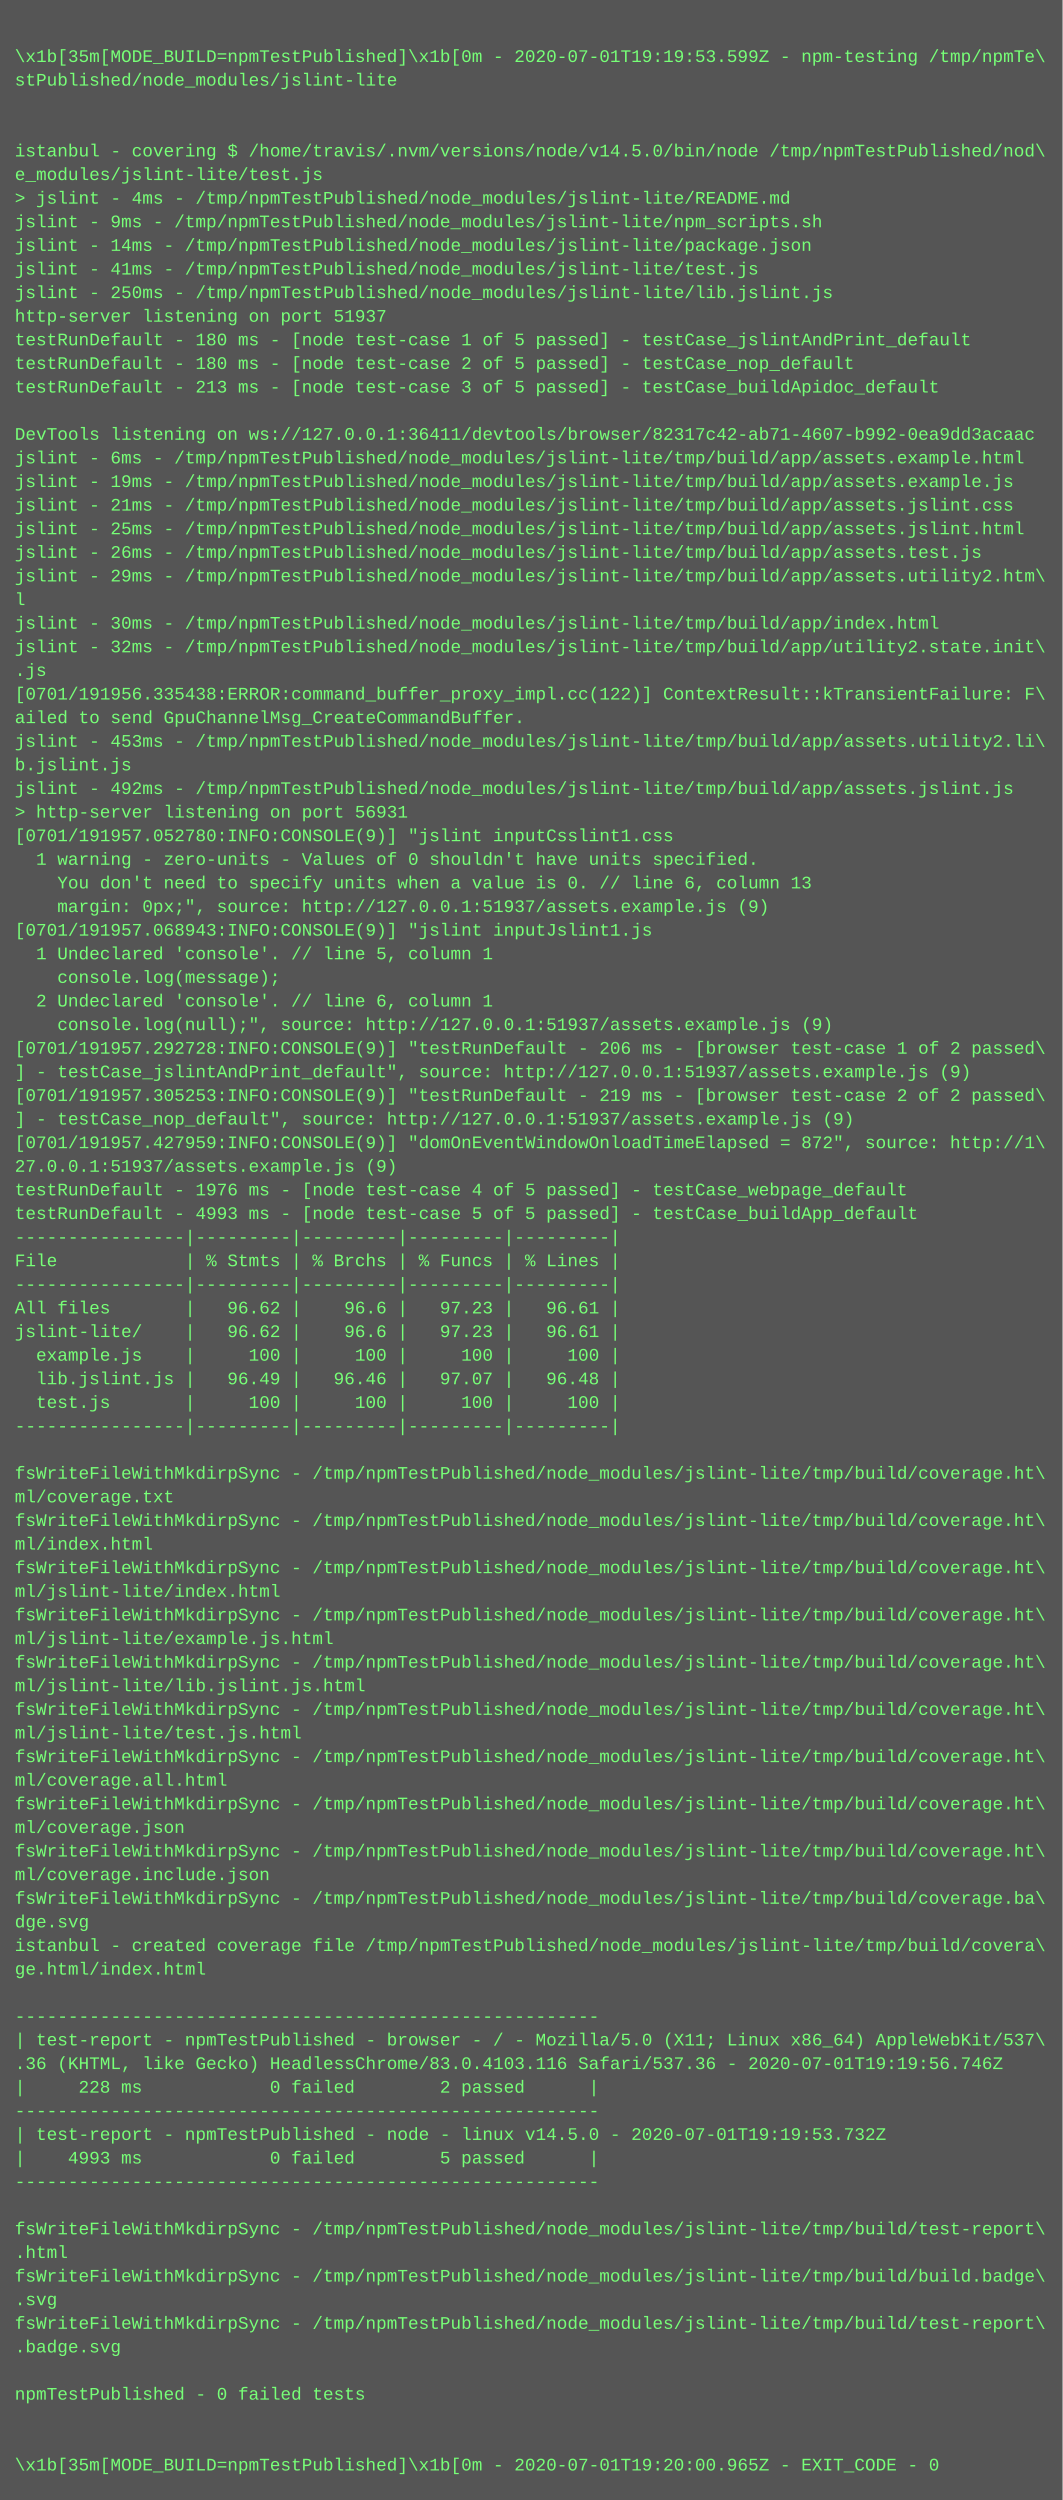
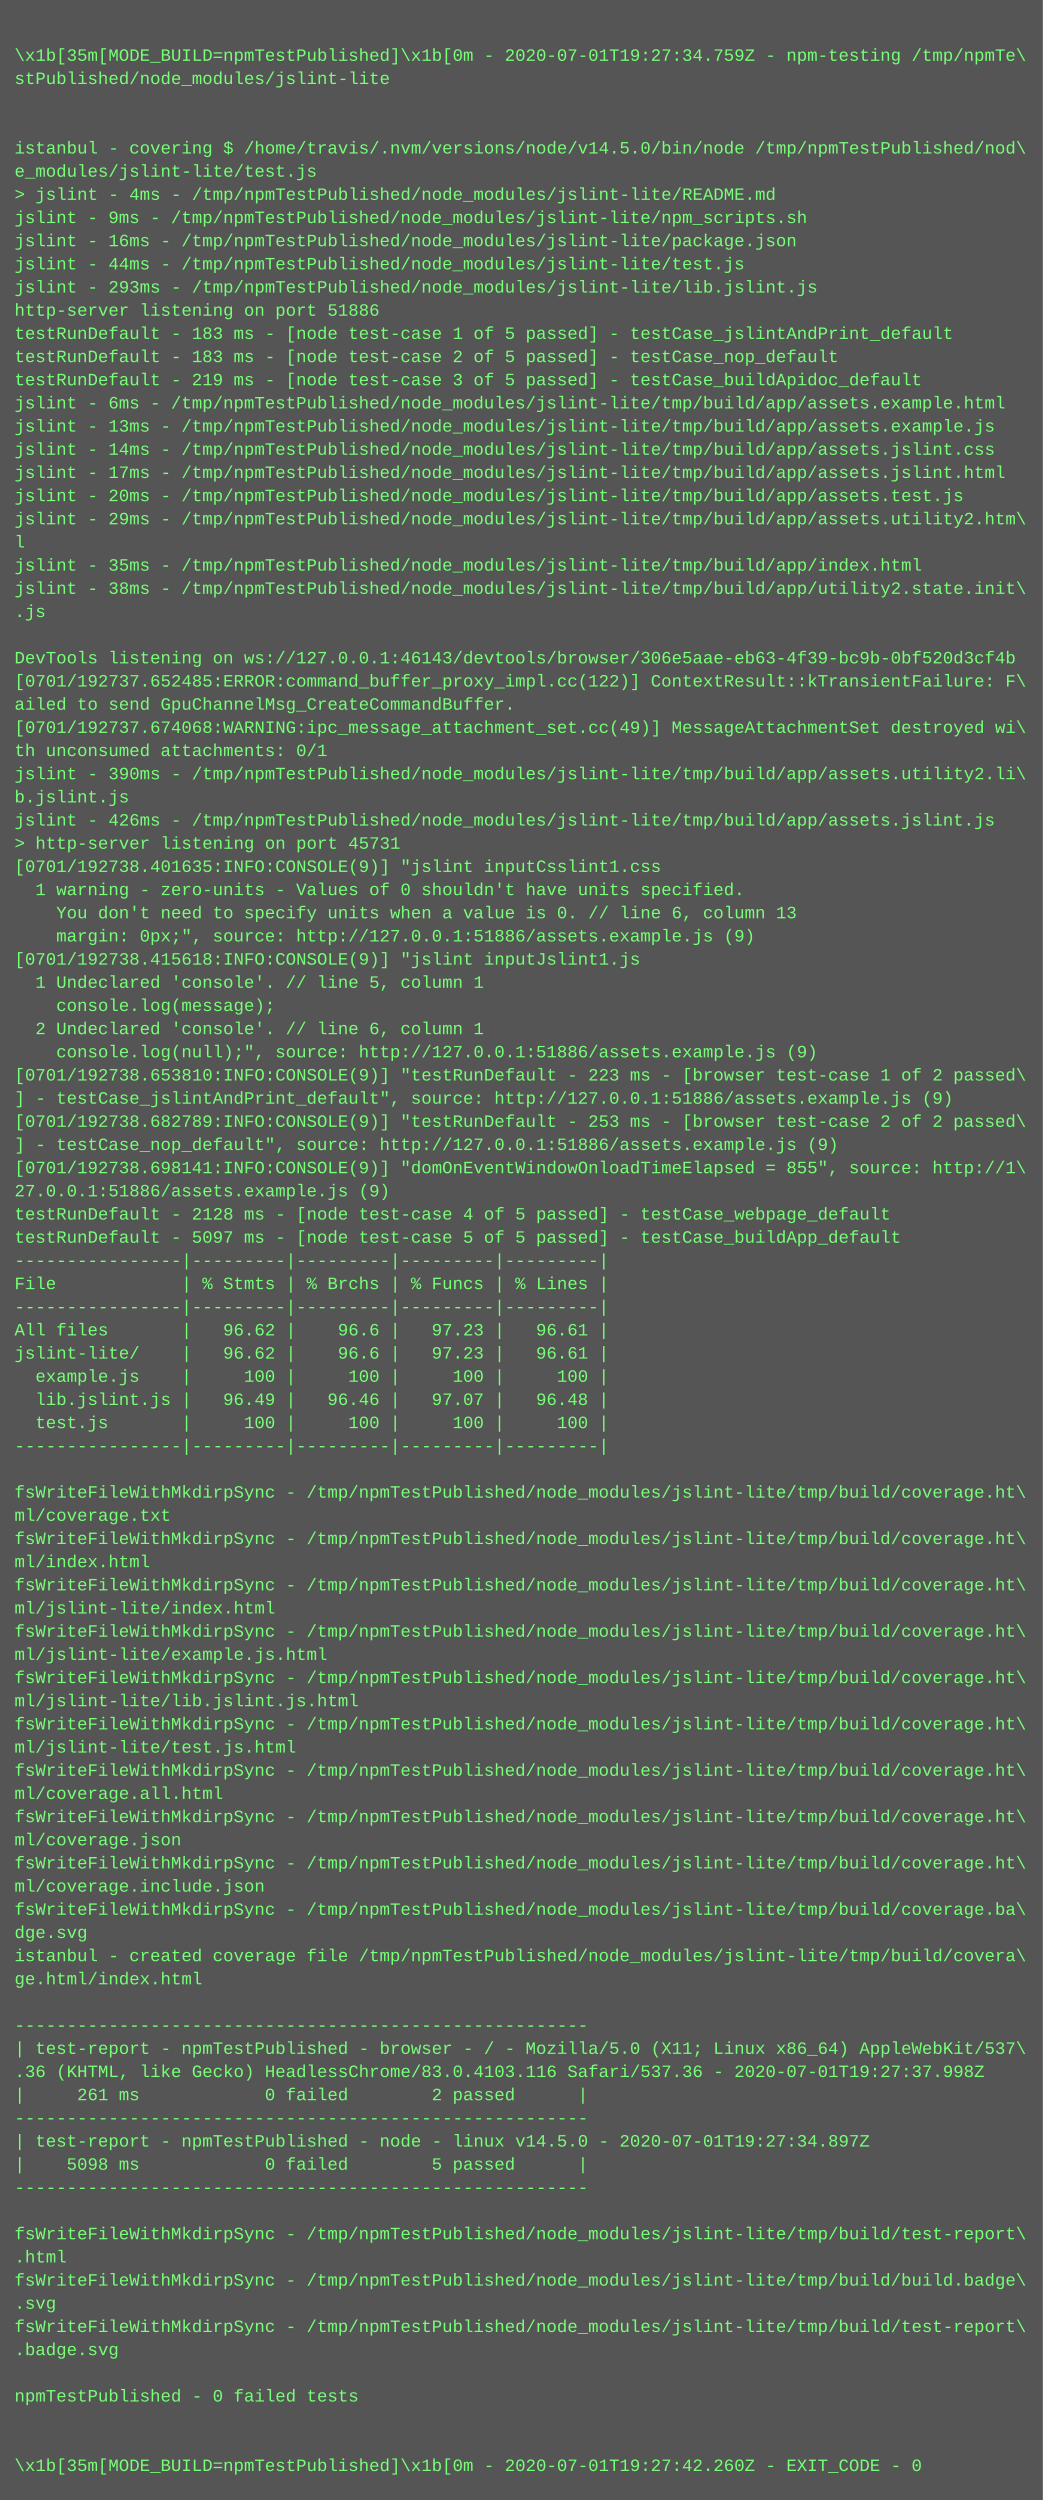
- <svg xmlns="http://www.w3.org/2000/svg" height="1694" width="720">
-   <rect height="1694" fill="#555" width="720" />
+ <svg xmlns="http://www.w3.org/2000/svg" height="1726" width="720">
+   <rect height="1726" fill="#555" width="720" />
  <text fill="#7f7" font-family="Courier New" font-size="12" xml:space="preserve">
    <tspan x="10" y="26" />
-     <tspan x="10" y="42">\x1b[35m[MODE_BUILD=npmTestPublished]\x1b[0m - 2020-07-01T19:19:53.599Z - npm-testing /tmp/npmTe\</tspan>
+     <tspan x="10" y="42">\x1b[35m[MODE_BUILD=npmTestPublished]\x1b[0m - 2020-07-01T19:27:34.759Z - npm-testing /tmp/npmTe\</tspan>
    <tspan x="10" y="58">stPublished/node_modules/jslint-lite</tspan>
    <tspan x="10" y="74" />
    <tspan x="10" y="90" />
    <tspan x="10" y="106">istanbul - covering $ /home/travis/.nvm/versions/node/v14.5.0/bin/node /tmp/npmTestPublished/nod\</tspan>
    <tspan x="10" y="122">e_modules/jslint-lite/test.js</tspan>
    <tspan x="10" y="138">&gt; jslint - 4ms - /tmp/npmTestPublished/node_modules/jslint-lite/README.md</tspan>
    <tspan x="10" y="154">jslint - 9ms - /tmp/npmTestPublished/node_modules/jslint-lite/npm_scripts.sh</tspan>
-     <tspan x="10" y="170">jslint - 14ms - /tmp/npmTestPublished/node_modules/jslint-lite/package.json</tspan>
-     <tspan x="10" y="186">jslint - 41ms - /tmp/npmTestPublished/node_modules/jslint-lite/test.js</tspan>
-     <tspan x="10" y="202">jslint - 250ms - /tmp/npmTestPublished/node_modules/jslint-lite/lib.jslint.js</tspan>
-     <tspan x="10" y="218">http-server listening on port 51937</tspan>
-     <tspan x="10" y="234">testRunDefault - 180 ms - [node test-case 1 of 5 passed] - testCase_jslintAndPrint_default</tspan>
-     <tspan x="10" y="250">testRunDefault - 180 ms - [node test-case 2 of 5 passed] - testCase_nop_default</tspan>
-     <tspan x="10" y="266">testRunDefault - 213 ms - [node test-case 3 of 5 passed] - testCase_buildApidoc_default</tspan>
-     <tspan x="10" y="282" />
-     <tspan x="10" y="298">DevTools listening on ws://127.0.0.1:36411/devtools/browser/82317c42-ab71-4607-b992-0ea9dd3acaac</tspan>
-     <tspan x="10" y="314">jslint - 6ms - /tmp/npmTestPublished/node_modules/jslint-lite/tmp/build/app/assets.example.html</tspan>
-     <tspan x="10" y="330">jslint - 19ms - /tmp/npmTestPublished/node_modules/jslint-lite/tmp/build/app/assets.example.js</tspan>
-     <tspan x="10" y="346">jslint - 21ms - /tmp/npmTestPublished/node_modules/jslint-lite/tmp/build/app/assets.jslint.css</tspan>
-     <tspan x="10" y="362">jslint - 25ms - /tmp/npmTestPublished/node_modules/jslint-lite/tmp/build/app/assets.jslint.html</tspan>
-     <tspan x="10" y="378">jslint - 26ms - /tmp/npmTestPublished/node_modules/jslint-lite/tmp/build/app/assets.test.js</tspan>
-     <tspan x="10" y="394">jslint - 29ms - /tmp/npmTestPublished/node_modules/jslint-lite/tmp/build/app/assets.utility2.htm\</tspan>
-     <tspan x="10" y="410">l</tspan>
-     <tspan x="10" y="426">jslint - 30ms - /tmp/npmTestPublished/node_modules/jslint-lite/tmp/build/app/index.html</tspan>
-     <tspan x="10" y="442">jslint - 32ms - /tmp/npmTestPublished/node_modules/jslint-lite/tmp/build/app/utility2.state.init\</tspan>
-     <tspan x="10" y="458">.js</tspan>
-     <tspan x="10" y="474">[0701/191956.335438:ERROR:command_buffer_proxy_impl.cc(122)] ContextResult::kTransientFailure: F\</tspan>
+     <tspan x="10" y="170">jslint - 16ms - /tmp/npmTestPublished/node_modules/jslint-lite/package.json</tspan>
+     <tspan x="10" y="186">jslint - 44ms - /tmp/npmTestPublished/node_modules/jslint-lite/test.js</tspan>
+     <tspan x="10" y="202">jslint - 293ms - /tmp/npmTestPublished/node_modules/jslint-lite/lib.jslint.js</tspan>
+     <tspan x="10" y="218">http-server listening on port 51886</tspan>
+     <tspan x="10" y="234">testRunDefault - 183 ms - [node test-case 1 of 5 passed] - testCase_jslintAndPrint_default</tspan>
+     <tspan x="10" y="250">testRunDefault - 183 ms - [node test-case 2 of 5 passed] - testCase_nop_default</tspan>
+     <tspan x="10" y="266">testRunDefault - 219 ms - [node test-case 3 of 5 passed] - testCase_buildApidoc_default</tspan>
+     <tspan x="10" y="282">jslint - 6ms - /tmp/npmTestPublished/node_modules/jslint-lite/tmp/build/app/assets.example.html</tspan>
+     <tspan x="10" y="298">jslint - 13ms - /tmp/npmTestPublished/node_modules/jslint-lite/tmp/build/app/assets.example.js</tspan>
+     <tspan x="10" y="314">jslint - 14ms - /tmp/npmTestPublished/node_modules/jslint-lite/tmp/build/app/assets.jslint.css</tspan>
+     <tspan x="10" y="330">jslint - 17ms - /tmp/npmTestPublished/node_modules/jslint-lite/tmp/build/app/assets.jslint.html</tspan>
+     <tspan x="10" y="346">jslint - 20ms - /tmp/npmTestPublished/node_modules/jslint-lite/tmp/build/app/assets.test.js</tspan>
+     <tspan x="10" y="362">jslint - 29ms - /tmp/npmTestPublished/node_modules/jslint-lite/tmp/build/app/assets.utility2.htm\</tspan>
+     <tspan x="10" y="378">l</tspan>
+     <tspan x="10" y="394">jslint - 35ms - /tmp/npmTestPublished/node_modules/jslint-lite/tmp/build/app/index.html</tspan>
+     <tspan x="10" y="410">jslint - 38ms - /tmp/npmTestPublished/node_modules/jslint-lite/tmp/build/app/utility2.state.init\</tspan>
+     <tspan x="10" y="426">.js</tspan>
+     <tspan x="10" y="442" />
+     <tspan x="10" y="458">DevTools listening on ws://127.0.0.1:46143/devtools/browser/306e5aae-eb63-4f39-bc9b-0bf520d3cf4b</tspan>
+     <tspan x="10" y="474">[0701/192737.652485:ERROR:command_buffer_proxy_impl.cc(122)] ContextResult::kTransientFailure: F\</tspan>
    <tspan x="10" y="490">ailed to send GpuChannelMsg_CreateCommandBuffer.</tspan>
-     <tspan x="10" y="506">jslint - 453ms - /tmp/npmTestPublished/node_modules/jslint-lite/tmp/build/app/assets.utility2.li\</tspan>
-     <tspan x="10" y="522">b.jslint.js</tspan>
-     <tspan x="10" y="538">jslint - 492ms - /tmp/npmTestPublished/node_modules/jslint-lite/tmp/build/app/assets.jslint.js</tspan>
-     <tspan x="10" y="554">&gt; http-server listening on port 56931</tspan>
-     <tspan x="10" y="570">[0701/191957.052780:INFO:CONSOLE(9)] "jslint inputCsslint1.css</tspan>
-     <tspan x="10" y="586">  1 warning - zero-units - Values of 0 shouldn't have units specified.</tspan>
-     <tspan x="10" y="602">    You don't need to specify units when a value is 0. // line 6, column 13</tspan>
-     <tspan x="10" y="618">    margin: 0px;", source: http://127.0.0.1:51937/assets.example.js (9)</tspan>
-     <tspan x="10" y="634">[0701/191957.068943:INFO:CONSOLE(9)] "jslint inputJslint1.js</tspan>
-     <tspan x="10" y="650">  1 Undeclared 'console'. // line 5, column 1</tspan>
-     <tspan x="10" y="666">    console.log(message);</tspan>
-     <tspan x="10" y="682">  2 Undeclared 'console'. // line 6, column 1</tspan>
-     <tspan x="10" y="698">    console.log(null);", source: http://127.0.0.1:51937/assets.example.js (9)</tspan>
-     <tspan x="10" y="714">[0701/191957.292728:INFO:CONSOLE(9)] "testRunDefault - 206 ms - [browser test-case 1 of 2 passed\</tspan>
-     <tspan x="10" y="730">] - testCase_jslintAndPrint_default", source: http://127.0.0.1:51937/assets.example.js (9)</tspan>
-     <tspan x="10" y="746">[0701/191957.305253:INFO:CONSOLE(9)] "testRunDefault - 219 ms - [browser test-case 2 of 2 passed\</tspan>
-     <tspan x="10" y="762">] - testCase_nop_default", source: http://127.0.0.1:51937/assets.example.js (9)</tspan>
-     <tspan x="10" y="778">[0701/191957.427959:INFO:CONSOLE(9)] "domOnEventWindowOnloadTimeElapsed = 872", source: http://1\</tspan>
-     <tspan x="10" y="794">27.0.0.1:51937/assets.example.js (9)</tspan>
-     <tspan x="10" y="810">testRunDefault - 1976 ms - [node test-case 4 of 5 passed] - testCase_webpage_default</tspan>
-     <tspan x="10" y="826">testRunDefault - 4993 ms - [node test-case 5 of 5 passed] - testCase_buildApp_default</tspan>
-     <tspan x="10" y="842">----------------|---------|---------|---------|---------|</tspan>
-     <tspan x="10" y="858">File            | % Stmts | % Brchs | % Funcs | % Lines |</tspan>
+     <tspan x="10" y="506">[0701/192737.674068:WARNING:ipc_message_attachment_set.cc(49)] MessageAttachmentSet destroyed wi\</tspan>
+     <tspan x="10" y="522">th unconsumed attachments: 0/1</tspan>
+     <tspan x="10" y="538">jslint - 390ms - /tmp/npmTestPublished/node_modules/jslint-lite/tmp/build/app/assets.utility2.li\</tspan>
+     <tspan x="10" y="554">b.jslint.js</tspan>
+     <tspan x="10" y="570">jslint - 426ms - /tmp/npmTestPublished/node_modules/jslint-lite/tmp/build/app/assets.jslint.js</tspan>
+     <tspan x="10" y="586">&gt; http-server listening on port 45731</tspan>
+     <tspan x="10" y="602">[0701/192738.401635:INFO:CONSOLE(9)] "jslint inputCsslint1.css</tspan>
+     <tspan x="10" y="618">  1 warning - zero-units - Values of 0 shouldn't have units specified.</tspan>
+     <tspan x="10" y="634">    You don't need to specify units when a value is 0. // line 6, column 13</tspan>
+     <tspan x="10" y="650">    margin: 0px;", source: http://127.0.0.1:51886/assets.example.js (9)</tspan>
+     <tspan x="10" y="666">[0701/192738.415618:INFO:CONSOLE(9)] "jslint inputJslint1.js</tspan>
+     <tspan x="10" y="682">  1 Undeclared 'console'. // line 5, column 1</tspan>
+     <tspan x="10" y="698">    console.log(message);</tspan>
+     <tspan x="10" y="714">  2 Undeclared 'console'. // line 6, column 1</tspan>
+     <tspan x="10" y="730">    console.log(null);", source: http://127.0.0.1:51886/assets.example.js (9)</tspan>
+     <tspan x="10" y="746">[0701/192738.653810:INFO:CONSOLE(9)] "testRunDefault - 223 ms - [browser test-case 1 of 2 passed\</tspan>
+     <tspan x="10" y="762">] - testCase_jslintAndPrint_default", source: http://127.0.0.1:51886/assets.example.js (9)</tspan>
+     <tspan x="10" y="778">[0701/192738.682789:INFO:CONSOLE(9)] "testRunDefault - 253 ms - [browser test-case 2 of 2 passed\</tspan>
+     <tspan x="10" y="794">] - testCase_nop_default", source: http://127.0.0.1:51886/assets.example.js (9)</tspan>
+     <tspan x="10" y="810">[0701/192738.698141:INFO:CONSOLE(9)] "domOnEventWindowOnloadTimeElapsed = 855", source: http://1\</tspan>
+     <tspan x="10" y="826">27.0.0.1:51886/assets.example.js (9)</tspan>
+     <tspan x="10" y="842">testRunDefault - 2128 ms - [node test-case 4 of 5 passed] - testCase_webpage_default</tspan>
+     <tspan x="10" y="858">testRunDefault - 5097 ms - [node test-case 5 of 5 passed] - testCase_buildApp_default</tspan>
    <tspan x="10" y="874">----------------|---------|---------|---------|---------|</tspan>
-     <tspan x="10" y="890">All files       |   96.62 |    96.6 |   97.23 |   96.61 |</tspan>
-     <tspan x="10" y="906">jslint-lite/    |   96.62 |    96.6 |   97.23 |   96.61 |</tspan>
-     <tspan x="10" y="922">  example.js    |     100 |     100 |     100 |     100 |</tspan>
-     <tspan x="10" y="938">  lib.jslint.js |   96.49 |   96.46 |   97.07 |   96.48 |</tspan>
-     <tspan x="10" y="954">  test.js       |     100 |     100 |     100 |     100 |</tspan>
-     <tspan x="10" y="970">----------------|---------|---------|---------|---------|</tspan>
-     <tspan x="10" y="986" />
-     <tspan x="10" y="1002">fsWriteFileWithMkdirpSync - /tmp/npmTestPublished/node_modules/jslint-lite/tmp/build/coverage.ht\</tspan>
-     <tspan x="10" y="1018">ml/coverage.txt</tspan>
+     <tspan x="10" y="890">File            | % Stmts | % Brchs | % Funcs | % Lines |</tspan>
+     <tspan x="10" y="906">----------------|---------|---------|---------|---------|</tspan>
+     <tspan x="10" y="922">All files       |   96.62 |    96.6 |   97.23 |   96.61 |</tspan>
+     <tspan x="10" y="938">jslint-lite/    |   96.62 |    96.6 |   97.23 |   96.61 |</tspan>
+     <tspan x="10" y="954">  example.js    |     100 |     100 |     100 |     100 |</tspan>
+     <tspan x="10" y="970">  lib.jslint.js |   96.49 |   96.46 |   97.07 |   96.48 |</tspan>
+     <tspan x="10" y="986">  test.js       |     100 |     100 |     100 |     100 |</tspan>
+     <tspan x="10" y="1002">----------------|---------|---------|---------|---------|</tspan>
+     <tspan x="10" y="1018" />
    <tspan x="10" y="1034">fsWriteFileWithMkdirpSync - /tmp/npmTestPublished/node_modules/jslint-lite/tmp/build/coverage.ht\</tspan>
-     <tspan x="10" y="1050">ml/index.html</tspan>
+     <tspan x="10" y="1050">ml/coverage.txt</tspan>
    <tspan x="10" y="1066">fsWriteFileWithMkdirpSync - /tmp/npmTestPublished/node_modules/jslint-lite/tmp/build/coverage.ht\</tspan>
-     <tspan x="10" y="1082">ml/jslint-lite/index.html</tspan>
+     <tspan x="10" y="1082">ml/index.html</tspan>
    <tspan x="10" y="1098">fsWriteFileWithMkdirpSync - /tmp/npmTestPublished/node_modules/jslint-lite/tmp/build/coverage.ht\</tspan>
-     <tspan x="10" y="1114">ml/jslint-lite/example.js.html</tspan>
+     <tspan x="10" y="1114">ml/jslint-lite/index.html</tspan>
    <tspan x="10" y="1130">fsWriteFileWithMkdirpSync - /tmp/npmTestPublished/node_modules/jslint-lite/tmp/build/coverage.ht\</tspan>
-     <tspan x="10" y="1146">ml/jslint-lite/lib.jslint.js.html</tspan>
+     <tspan x="10" y="1146">ml/jslint-lite/example.js.html</tspan>
    <tspan x="10" y="1162">fsWriteFileWithMkdirpSync - /tmp/npmTestPublished/node_modules/jslint-lite/tmp/build/coverage.ht\</tspan>
-     <tspan x="10" y="1178">ml/jslint-lite/test.js.html</tspan>
+     <tspan x="10" y="1178">ml/jslint-lite/lib.jslint.js.html</tspan>
    <tspan x="10" y="1194">fsWriteFileWithMkdirpSync - /tmp/npmTestPublished/node_modules/jslint-lite/tmp/build/coverage.ht\</tspan>
-     <tspan x="10" y="1210">ml/coverage.all.html</tspan>
+     <tspan x="10" y="1210">ml/jslint-lite/test.js.html</tspan>
    <tspan x="10" y="1226">fsWriteFileWithMkdirpSync - /tmp/npmTestPublished/node_modules/jslint-lite/tmp/build/coverage.ht\</tspan>
-     <tspan x="10" y="1242">ml/coverage.json</tspan>
+     <tspan x="10" y="1242">ml/coverage.all.html</tspan>
    <tspan x="10" y="1258">fsWriteFileWithMkdirpSync - /tmp/npmTestPublished/node_modules/jslint-lite/tmp/build/coverage.ht\</tspan>
-     <tspan x="10" y="1274">ml/coverage.include.json</tspan>
-     <tspan x="10" y="1290">fsWriteFileWithMkdirpSync - /tmp/npmTestPublished/node_modules/jslint-lite/tmp/build/coverage.ba\</tspan>
-     <tspan x="10" y="1306">dge.svg</tspan>
-     <tspan x="10" y="1322">istanbul - created coverage file /tmp/npmTestPublished/node_modules/jslint-lite/tmp/build/covera\</tspan>
-     <tspan x="10" y="1338">ge.html/index.html</tspan>
-     <tspan x="10" y="1354" />
-     <tspan x="10" y="1370">-------------------------------------------------------</tspan>
-     <tspan x="10" y="1386">| test-report - npmTestPublished - browser - / - Mozilla/5.0 (X11; Linux x86_64) AppleWebKit/537\</tspan>
-     <tspan x="10" y="1402">.36 (KHTML, like Gecko) HeadlessChrome/83.0.4103.116 Safari/537.36 - 2020-07-01T19:19:56.746Z</tspan>
-     <tspan x="10" y="1418">|     228 ms            0 failed        2 passed      |</tspan>
-     <tspan x="10" y="1434">-------------------------------------------------------</tspan>
-     <tspan x="10" y="1450">| test-report - npmTestPublished - node - linux v14.5.0 - 2020-07-01T19:19:53.732Z</tspan>
-     <tspan x="10" y="1466">|    4993 ms            0 failed        5 passed      |</tspan>
-     <tspan x="10" y="1482">-------------------------------------------------------</tspan>
-     <tspan x="10" y="1498" />
-     <tspan x="10" y="1514">fsWriteFileWithMkdirpSync - /tmp/npmTestPublished/node_modules/jslint-lite/tmp/build/test-report\</tspan>
-     <tspan x="10" y="1530">.html</tspan>
-     <tspan x="10" y="1546">fsWriteFileWithMkdirpSync - /tmp/npmTestPublished/node_modules/jslint-lite/tmp/build/build.badge\</tspan>
-     <tspan x="10" y="1562">.svg</tspan>
-     <tspan x="10" y="1578">fsWriteFileWithMkdirpSync - /tmp/npmTestPublished/node_modules/jslint-lite/tmp/build/test-report\</tspan>
-     <tspan x="10" y="1594">.badge.svg</tspan>
-     <tspan x="10" y="1610" />
-     <tspan x="10" y="1626">npmTestPublished - 0 failed tests</tspan>
+     <tspan x="10" y="1274">ml/coverage.json</tspan>
+     <tspan x="10" y="1290">fsWriteFileWithMkdirpSync - /tmp/npmTestPublished/node_modules/jslint-lite/tmp/build/coverage.ht\</tspan>
+     <tspan x="10" y="1306">ml/coverage.include.json</tspan>
+     <tspan x="10" y="1322">fsWriteFileWithMkdirpSync - /tmp/npmTestPublished/node_modules/jslint-lite/tmp/build/coverage.ba\</tspan>
+     <tspan x="10" y="1338">dge.svg</tspan>
+     <tspan x="10" y="1354">istanbul - created coverage file /tmp/npmTestPublished/node_modules/jslint-lite/tmp/build/covera\</tspan>
+     <tspan x="10" y="1370">ge.html/index.html</tspan>
+     <tspan x="10" y="1386" />
+     <tspan x="10" y="1402">-------------------------------------------------------</tspan>
+     <tspan x="10" y="1418">| test-report - npmTestPublished - browser - / - Mozilla/5.0 (X11; Linux x86_64) AppleWebKit/537\</tspan>
+     <tspan x="10" y="1434">.36 (KHTML, like Gecko) HeadlessChrome/83.0.4103.116 Safari/537.36 - 2020-07-01T19:27:37.998Z</tspan>
+     <tspan x="10" y="1450">|     261 ms            0 failed        2 passed      |</tspan>
+     <tspan x="10" y="1466">-------------------------------------------------------</tspan>
+     <tspan x="10" y="1482">| test-report - npmTestPublished - node - linux v14.5.0 - 2020-07-01T19:27:34.897Z</tspan>
+     <tspan x="10" y="1498">|    5098 ms            0 failed        5 passed      |</tspan>
+     <tspan x="10" y="1514">-------------------------------------------------------</tspan>
+     <tspan x="10" y="1530" />
+     <tspan x="10" y="1546">fsWriteFileWithMkdirpSync - /tmp/npmTestPublished/node_modules/jslint-lite/tmp/build/test-report\</tspan>
+     <tspan x="10" y="1562">.html</tspan>
+     <tspan x="10" y="1578">fsWriteFileWithMkdirpSync - /tmp/npmTestPublished/node_modules/jslint-lite/tmp/build/build.badge\</tspan>
+     <tspan x="10" y="1594">.svg</tspan>
+     <tspan x="10" y="1610">fsWriteFileWithMkdirpSync - /tmp/npmTestPublished/node_modules/jslint-lite/tmp/build/test-report\</tspan>
+     <tspan x="10" y="1626">.badge.svg</tspan>
    <tspan x="10" y="1642" />
-     <tspan x="10" y="1658" />
-     <tspan x="10" y="1674">\x1b[35m[MODE_BUILD=npmTestPublished]\x1b[0m - 2020-07-01T19:20:00.965Z - EXIT_CODE - 0</tspan>
+     <tspan x="10" y="1658">npmTestPublished - 0 failed tests</tspan>
+     <tspan x="10" y="1674" />
+     <tspan x="10" y="1690" />
+     <tspan x="10" y="1706">\x1b[35m[MODE_BUILD=npmTestPublished]\x1b[0m - 2020-07-01T19:27:42.260Z - EXIT_CODE - 0</tspan>
  </text>
</svg>
